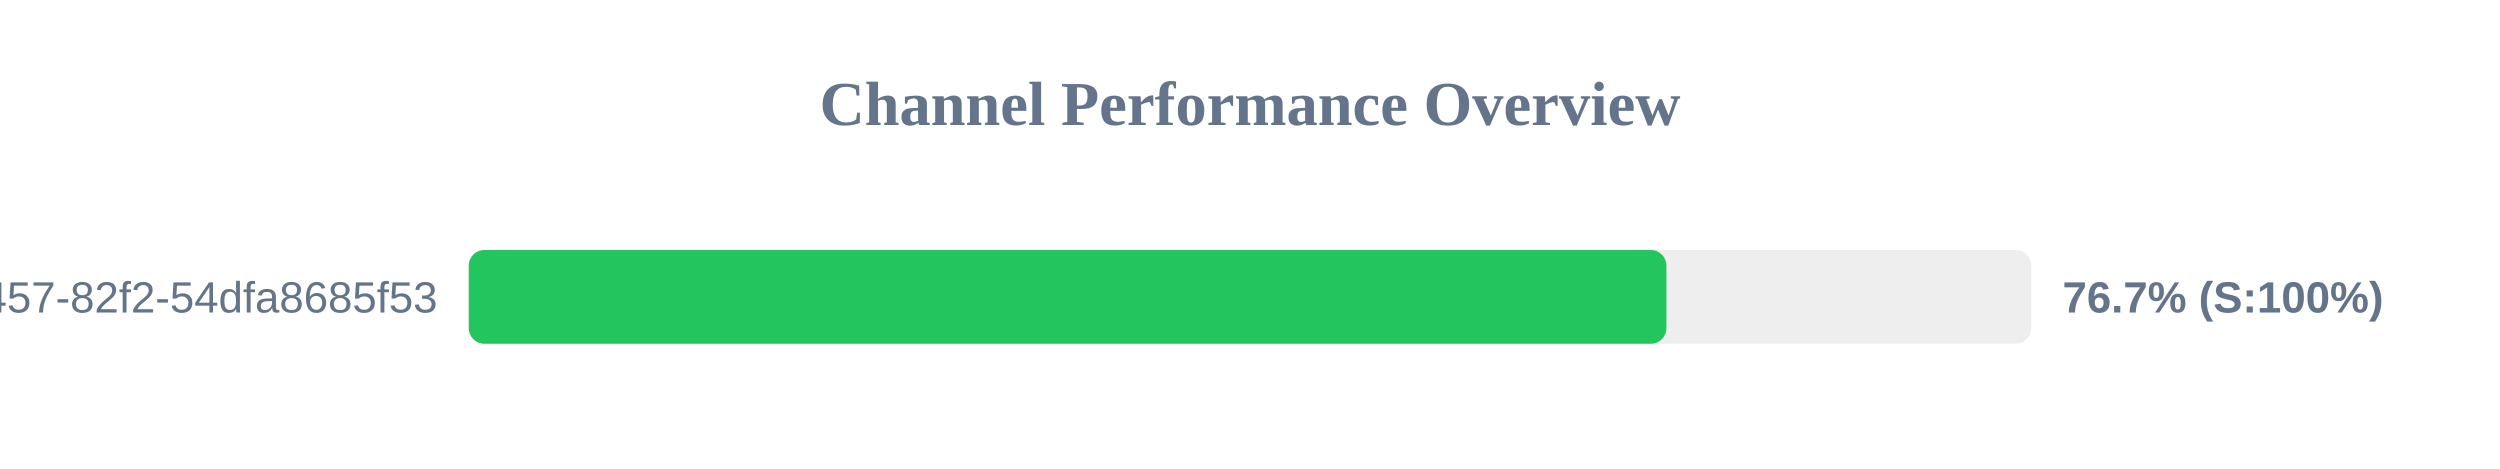
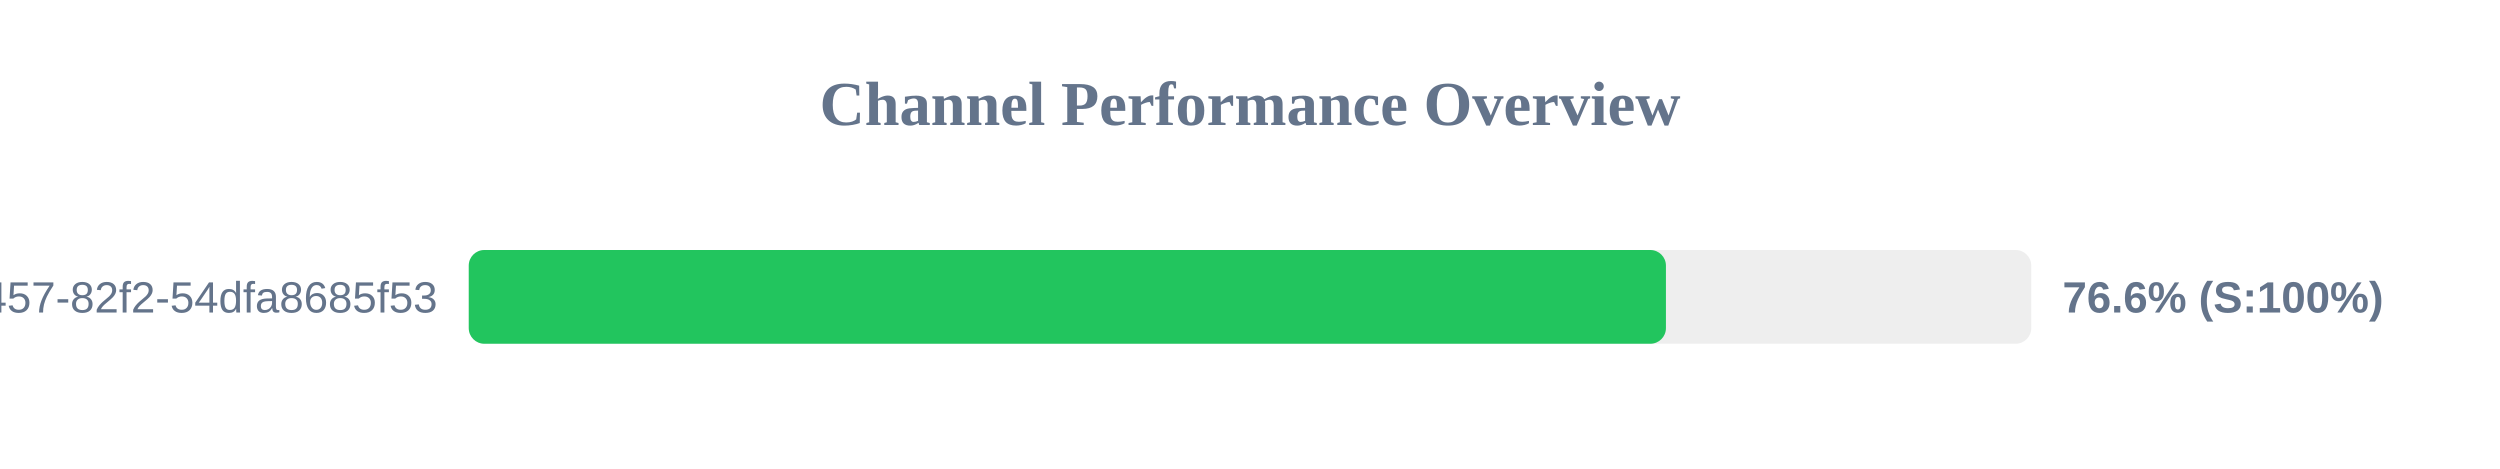
<svg xmlns="http://www.w3.org/2000/svg" width="800" height="150" version="1.1">
  <style>
        .row { font: 14px Arial; fill: #64748b; }
        .score { font: bold 14px Arial; fill: #64748b; }
    </style>
  <text x="400" y="40" text-anchor="middle" font-size="20px" font-weight="bold" fill="#64748b">Channel Performance Overview</text>
  <rect x="150" y="80" width="500" height="30" fill="#eee" rx="5" />
-   <rect x="150" y="80" width="383.25" height="30" fill="#22c55e" rx="5" />
+   <rect x="150" y="80" width="383.1" height="30" fill="#22c55e" rx="5" />
  <text x="140" y="100" text-anchor="end" class="row">?uuid=413c8b50-96bf-4457-82f2-54dfa8685f53</text>
-   <text x="660" y="100" text-anchor="start" class="score">76.7% (S:100%)</text>
+   <text x="660" y="100" text-anchor="start" class="score">76.6% (S:100%)</text>
</svg>
